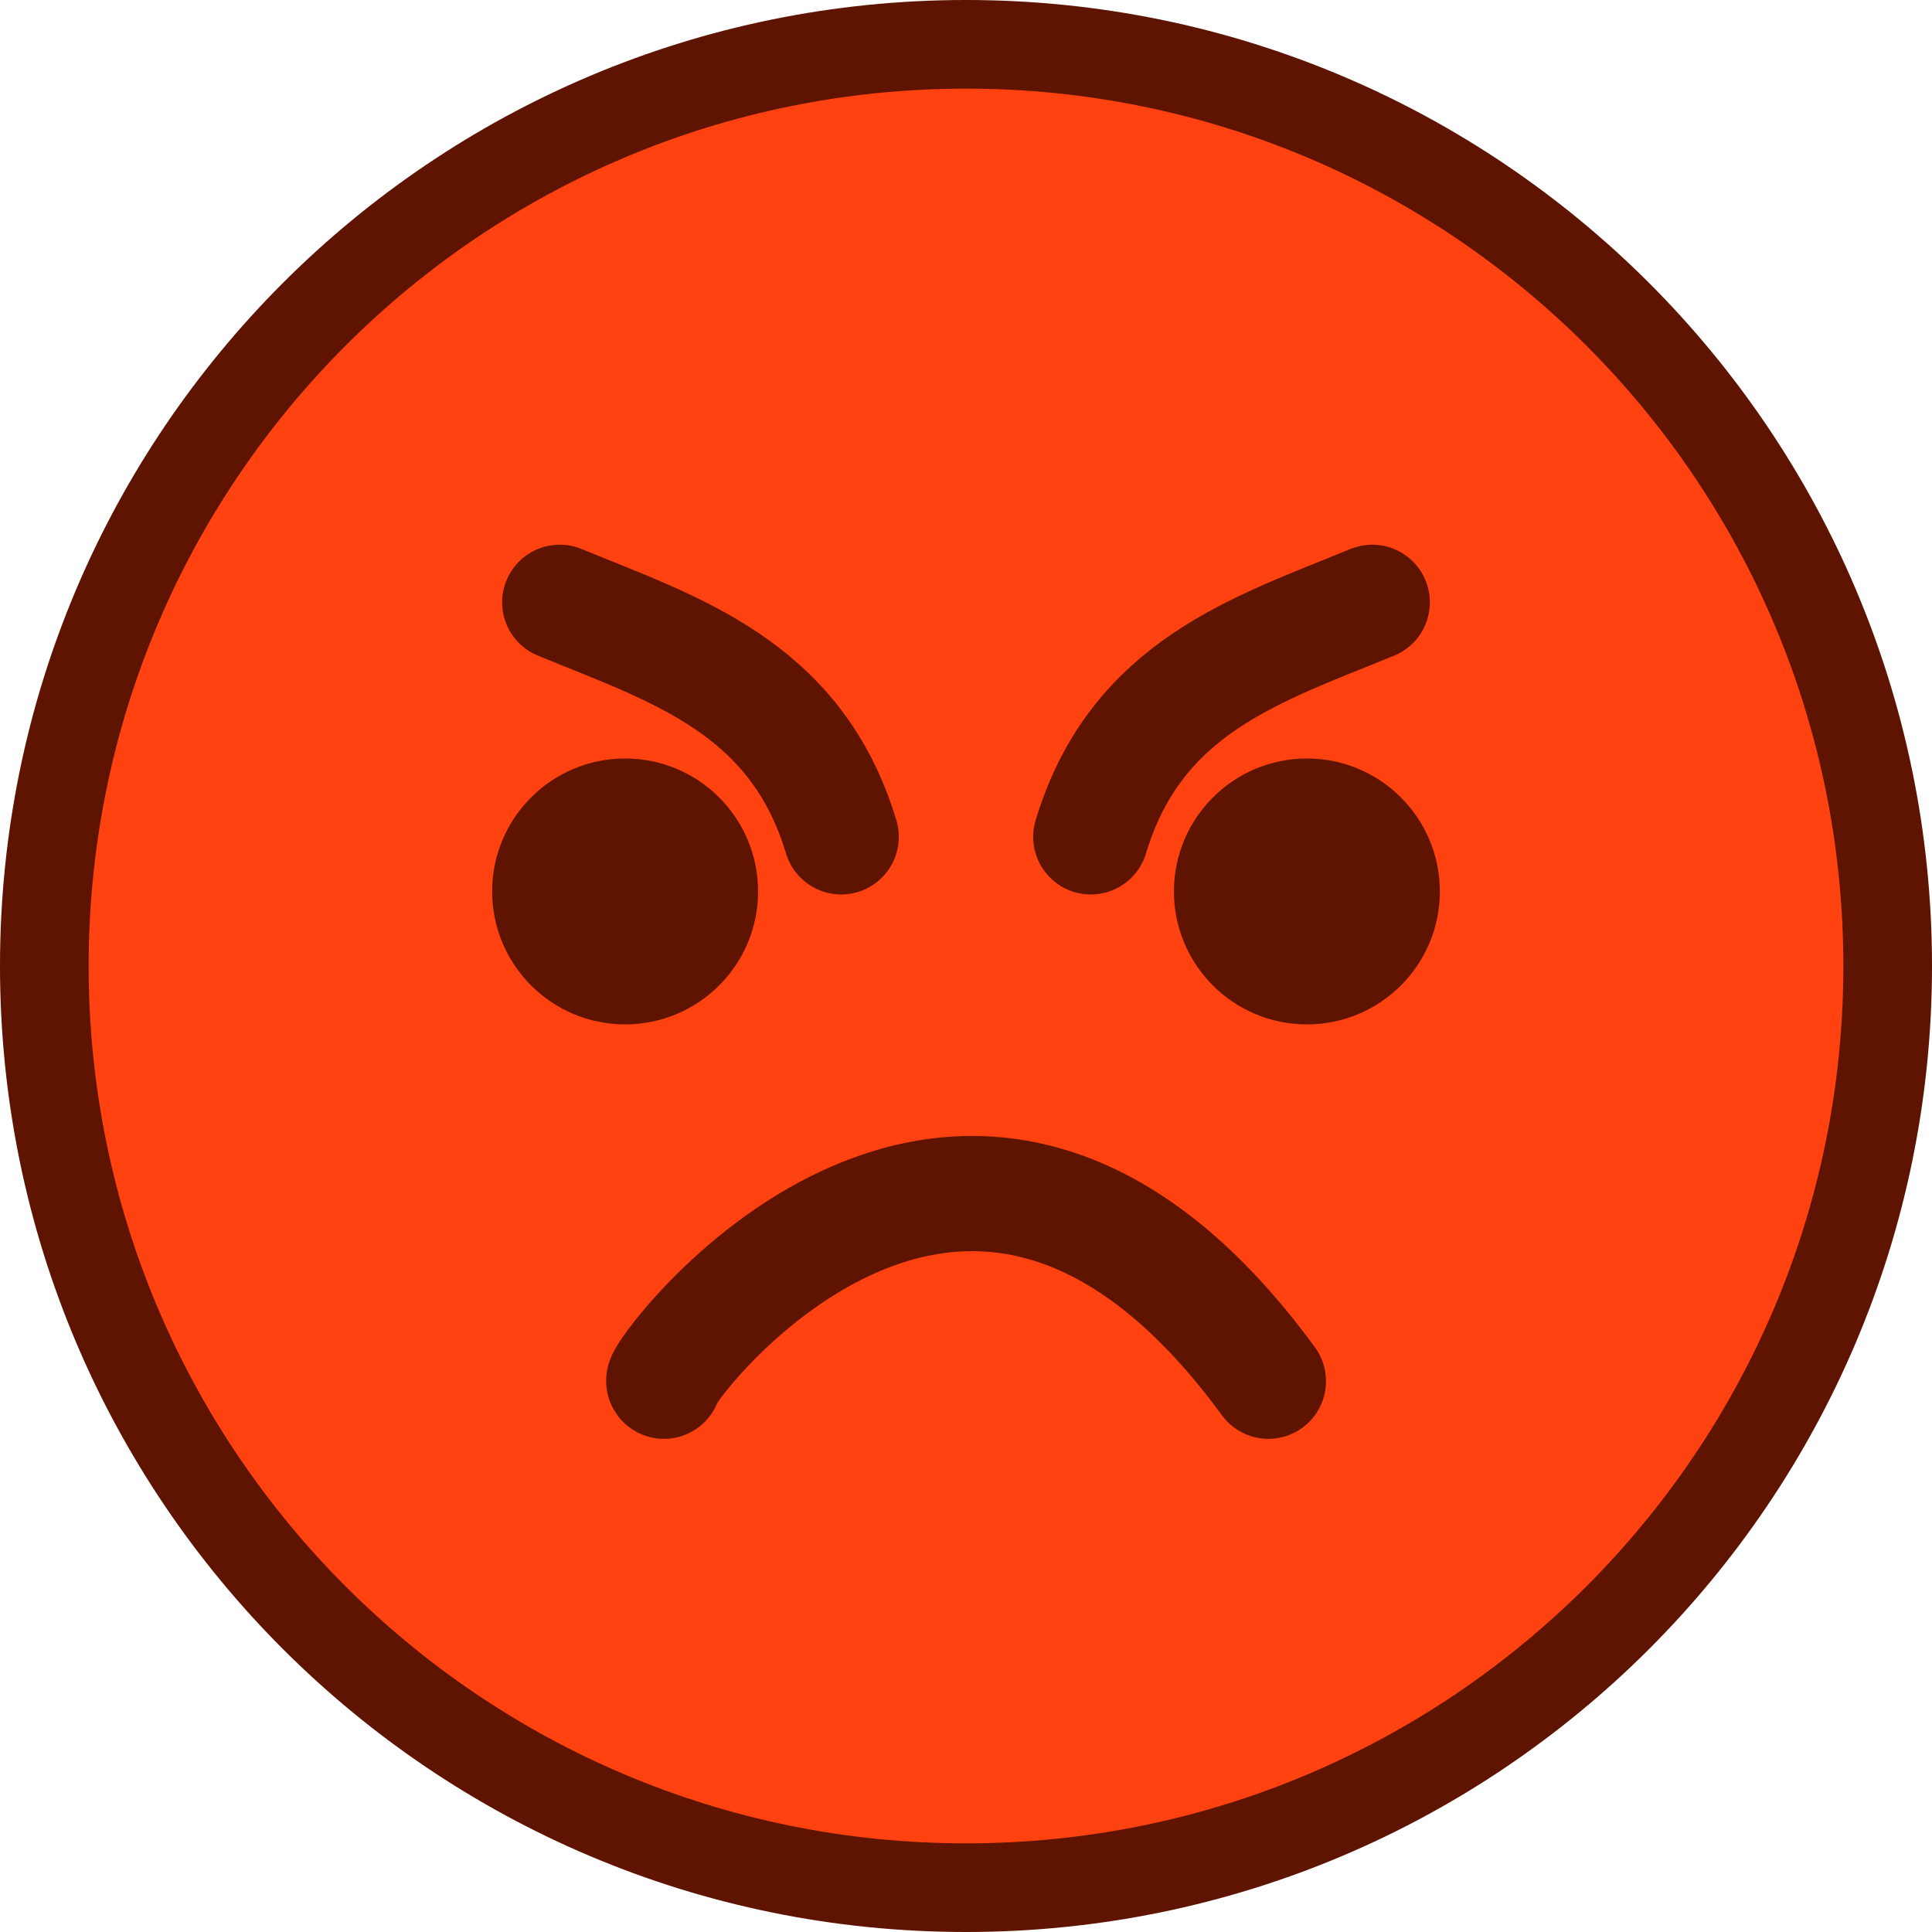
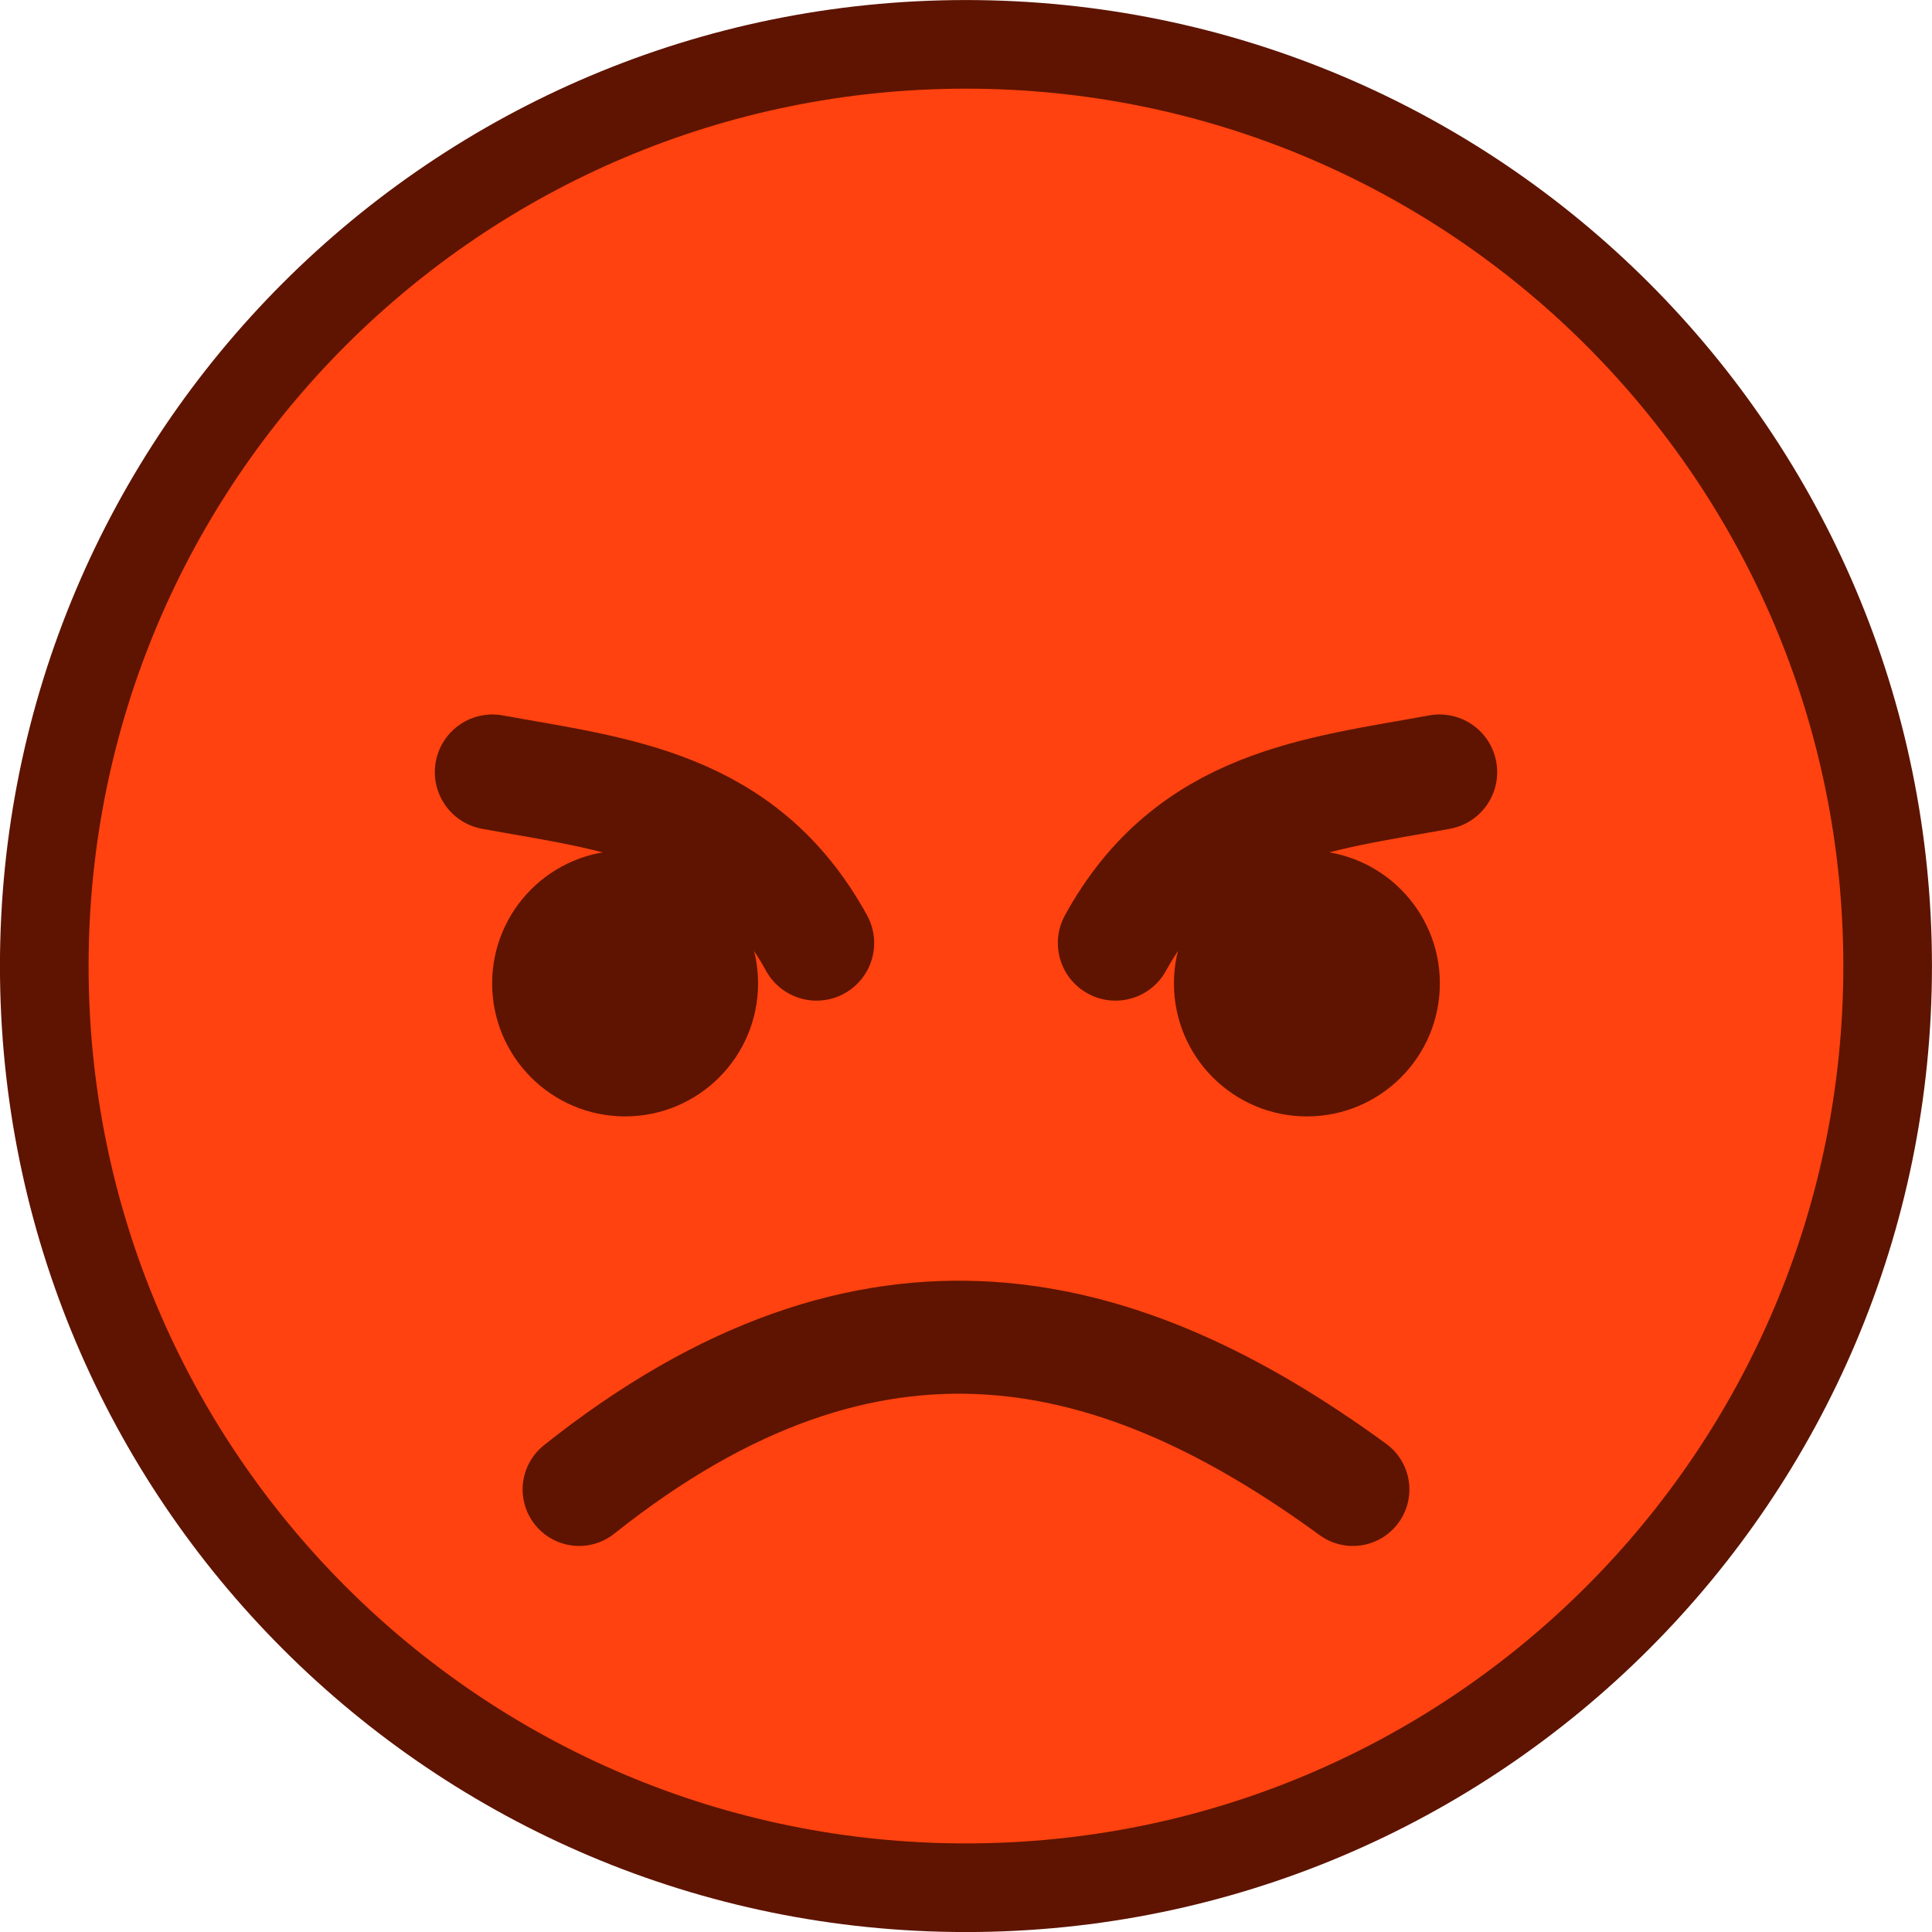
<svg xmlns="http://www.w3.org/2000/svg" width="84" height="84" viewBox="0 0 22.225 22.225" version="1.1" id="svg1" xml:space="preserve">
-   <defs id="defs1" />
-   <g id="layer1" transform="matrix(0.6562503,0,0,0.6562503,634.5392,-343.7109)">
-     <g id="layer1-2" transform="matrix(0.25,0,0,0.25,-966.9164,477.994)">
-       <circle style="fill:#ff420f;fill-opacity:1;fill-rule:nonzero;stroke:#5e1400;stroke-width:12.431;stroke-linecap:round;stroke-linejoin:round;stroke-miterlimit:4;stroke-dasharray:none;stroke-dashoffset:0;stroke-opacity:1;paint-order:markers stroke fill" id="path10" cx="67.733" cy="250.756" r="61.518" />
-       <path style="fill:none;fill-opacity:1;fill-rule:nonzero;stroke:#5e1400;stroke-width:8.08;stroke-linecap:round;stroke-linejoin:round;stroke-miterlimit:4;stroke-dasharray:none;stroke-dashoffset:0;stroke-opacity:1;paint-order:stroke fill markers" d="m 46.552,279.871 c -0.6,-0.178 20.802,-29.515 42.383,0" id="path2043" />
-       <g id="g862" transform="translate(5.4818115e-5)">
-         <circle style="fill:#5e1400;fill-opacity:1;fill-rule:nonzero;stroke:none;stroke-width:7.971;stroke-linecap:round;stroke-linejoin:bevel;stroke-miterlimit:4;stroke-dasharray:none;stroke-dashoffset:0;stroke-opacity:1;paint-order:markers stroke fill" id="path5010-1" cx="43.831" cy="245.528" r="9.323" />
-         <circle cy="91.636" cx="-245.529" id="circle5014-1" style="fill:#5e1400;fill-opacity:1;fill-rule:nonzero;stroke:none;stroke-width:7.971;stroke-linecap:round;stroke-linejoin:bevel;stroke-miterlimit:4;stroke-dasharray:none;stroke-dashoffset:0;stroke-opacity:1;paint-order:markers stroke fill" transform="rotate(-90)" r="9.323" />
-       </g>
-       <g id="g866" transform="translate(0.0340325)">
-         <path style="fill:#5e1400;fill-opacity:1;fill-rule:nonzero;stroke:#5e1400;stroke-width:8.08;stroke-linecap:round;stroke-linejoin:miter;stroke-miterlimit:4;stroke-dasharray:none;stroke-dashoffset:0;stroke-opacity:1;paint-order:stroke markers fill" d="m 96.184,225.256 c -8.036,3.308 -16.557,5.894 -19.734,16.445" id="path2112-7" />
-         <path id="path2114-0" d="m 39.214,225.255 c 8.036,3.308 16.557,5.894 19.734,16.445" style="fill:#5e1400;fill-opacity:1;fill-rule:nonzero;stroke:#5e1400;stroke-width:8.08;stroke-linecap:round;stroke-linejoin:miter;stroke-miterlimit:4;stroke-dasharray:none;stroke-dashoffset:0;stroke-opacity:1;paint-order:stroke markers fill" />
-       </g>
-     </g>
-   </g>
+   <defs id="defs1">
+     <rect x="-74.403" y="-35.954" width="67.96" height="28.473" id="rect1922" />
+   </defs>
  <style type="text/css" id="style16758">
	.st0{fill:#FFC300;stroke:#695000;stroke-width:13;stroke-miterlimit:10;}
	.st1{fill:#FFC300;stroke:#695000;stroke-width:13;stroke-linecap:round;stroke-miterlimit:10;}
</style>
  <style type="text/css" id="style16758-4">
	.st0{fill:#FFC300;stroke:#695000;stroke-width:13;stroke-miterlimit:10;}
	.st1{fill:#FFC300;stroke:#695000;stroke-width:13;stroke-linecap:round;stroke-miterlimit:10;}
</style>
  <style type="text/css" id="style16758-5">
	.st0{fill:#FFC300;stroke:#695000;stroke-width:13;stroke-miterlimit:10;}
	.st1{fill:#FFC300;stroke:#695000;stroke-width:13;stroke-linecap:round;stroke-miterlimit:10;}
</style>
  <style type="text/css" id="style16758-9">
	.st0{fill:#FFC300;stroke:#695000;stroke-width:13;stroke-miterlimit:10;}
	.st1{fill:#FFC300;stroke:#695000;stroke-width:13;stroke-linecap:round;stroke-miterlimit:10;}
</style>
+   <text xml:space="preserve" transform="scale(0.2645833)" id="text1920" style="white-space:pre;shape-inside:url(#rect1922);fill:none;stroke:none;stroke-width:4.913;stroke-linecap:round;stroke-linejoin:round;stroke-opacity:1" />
+   <text xml:space="preserve" style="font-style:italic;font-variant:normal;font-weight:bold;font-stretch:normal;font-size:6.35px;font-family:sans-serif;-inkscape-font-specification:'sans-serif Bold Italic';fill:#0fff15;fill-opacity:1;stroke:none;stroke-width:1.3;stroke-linecap:round;stroke-linejoin:round;stroke-opacity:1" x="31.553" y="-1.21" id="text2342-9">
+     <tspan id="tspan2340-1" style="font-style:italic;font-variant:normal;font-weight:bold;font-stretch:normal;font-size:6.35px;font-family:sans-serif;-inkscape-font-specification:'sans-serif Bold Italic';fill:#0fff15;fill-opacity:1;stroke-width:1.3" x="31.553" y="-1.21" />
+   </text>
+   <circle style="fill:#ff420f;fill-opacity:1;fill-rule:nonzero;stroke:#5e1400;stroke-width:2.039;stroke-linecap:round;stroke-linejoin:round;stroke-miterlimit:4;stroke-dasharray:none;stroke-dashoffset:0;stroke-opacity:1;paint-order:markers stroke fill" id="path10-5" cx="11.112" cy="11.113" r="10.093" />
+   <g id="g862-24" transform="matrix(0.1640626,0,0,0.1640626,5.9744415e-6,-28.96887)">
+     <circle style="fill:#5e1400;fill-opacity:1;fill-rule:nonzero;stroke:none;stroke-width:7.971;stroke-linecap:round;stroke-linejoin:bevel;stroke-miterlimit:4;stroke-dasharray:none;stroke-dashoffset:0;stroke-opacity:1;paint-order:markers stroke fill" id="path5010-1-6" cx="43.831" cy="245.528" r="9.323" />
+     <circle cy="91.636" cx="-245.529" id="circle5014-1-3" style="fill:#5e1400;fill-opacity:1;fill-rule:nonzero;stroke:none;stroke-width:7.971;stroke-linecap:round;stroke-linejoin:bevel;stroke-miterlimit:4;stroke-dasharray:none;stroke-dashoffset:0;stroke-opacity:1;paint-order:markers stroke fill" transform="rotate(-90)" r="9.323" />
+   </g>
+   <path style="fill:#5e1400;fill-opacity:1;fill-rule:nonzero;stroke:#5e1400;stroke-width:1.326;stroke-linecap:round;stroke-linejoin:miter;stroke-miterlimit:4;stroke-dasharray:none;stroke-dashoffset:0;stroke-opacity:1;paint-order:stroke markers fill" d="m 16.56,8.882 c -1.402,0.257 -2.858,0.381 -3.728,1.966" id="path2112-7-0" />
+   <path id="path2114-0-7" d="m 5.665,8.882 c 1.402,0.257 2.858,0.381 3.728,1.966" style="fill:#5e1400;fill-opacity:1;fill-rule:nonzero;stroke:#5e1400;stroke-width:1.326;stroke-linecap:round;stroke-linejoin:miter;stroke-miterlimit:4;stroke-dasharray:none;stroke-dashoffset:0;stroke-opacity:1;paint-order:stroke markers fill" />
+   <path style="fill:none;stroke:#5e1400;stroke-width:1.3;stroke-linecap:round;stroke-linejoin:round;stroke-opacity:1" d="m 6.662,17.134 c 3.386,-2.696 6.237,-1.944 8.901,5e-5" id="path534-7" />
</svg>
